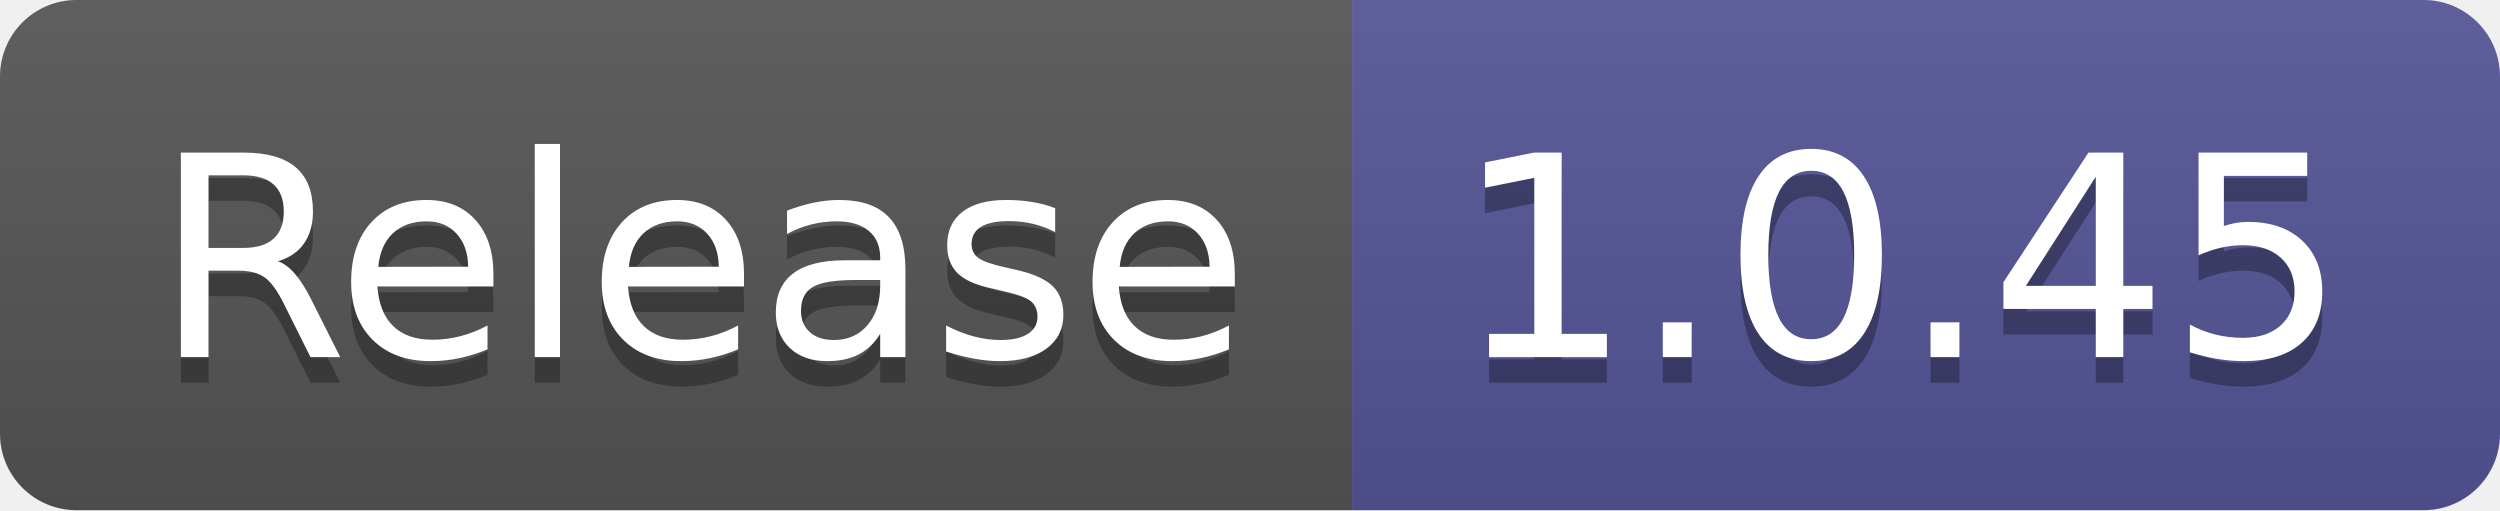
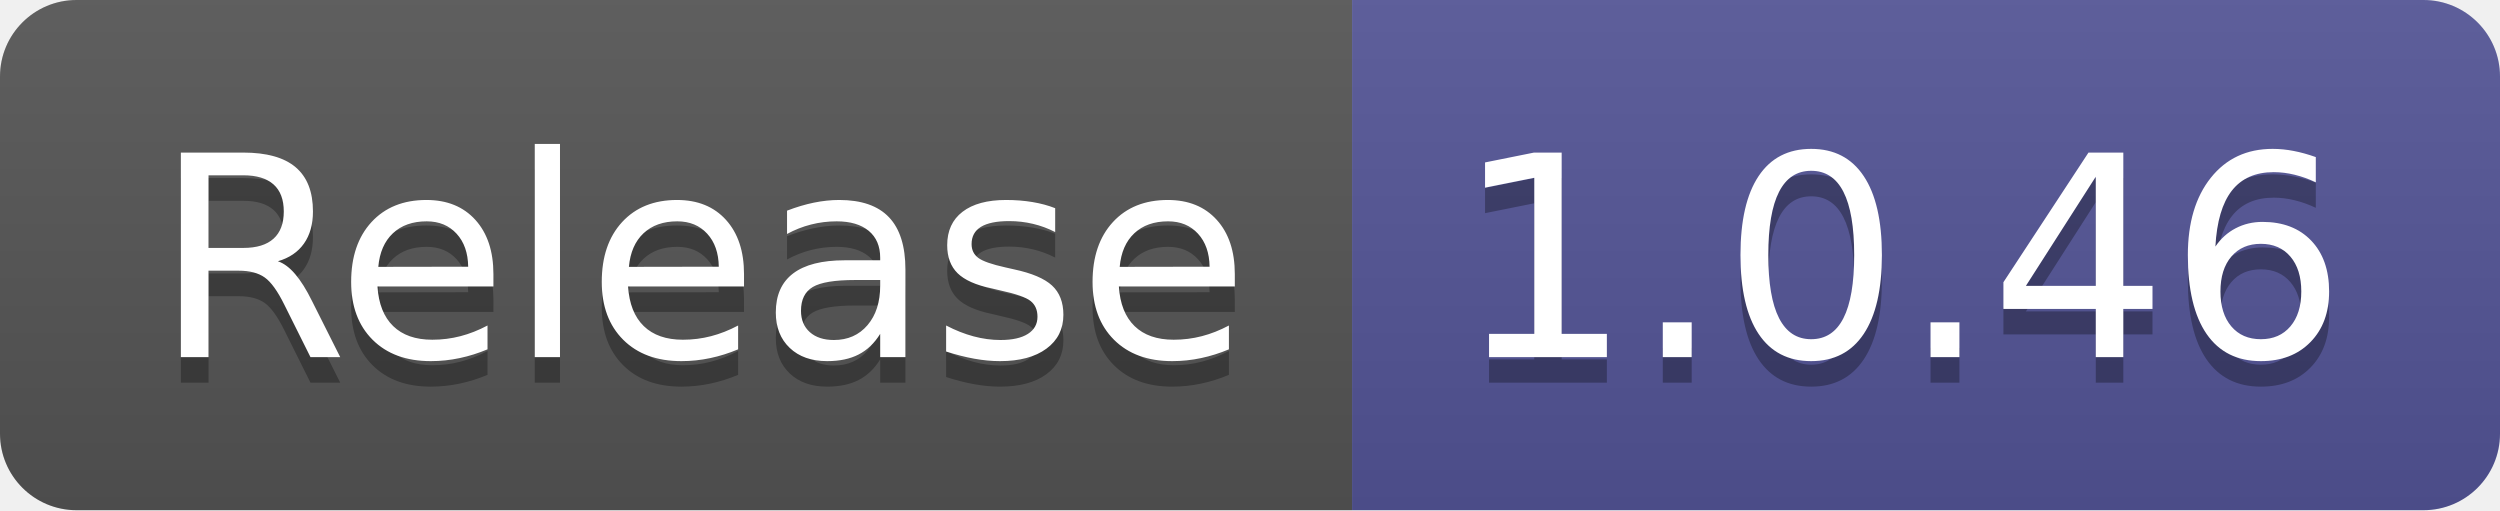
- <svg xmlns="http://www.w3.org/2000/svg" width="98" height="20" role="img" aria-label="Release: 1.0.45">
+ <svg xmlns="http://www.w3.org/2000/svg" width="98" height="20" role="img" aria-label="Release: 1.0.46">
  <linearGradient id="s" x2="0" y2="100%">
    <stop offset="0" stop-color="#bbb" stop-opacity=".1" />
    <stop offset="1" stop-opacity=".1" />
  </linearGradient>
  <clipPath id="r">
    <rect width="98" height="20" rx="3" fill="#fff" />
  </clipPath>
  <g clip-path="url(#r)">
    <rect width="53" height="20" fill="#555" />
    <rect x="53" width="45" height="20" fill="#535597" />
    <rect width="98" height="20" fill="url(#s)" />
  </g>
  <g fill="#fff" text-anchor="middle" font-family="Verdana,Geneva,DejaVu Sans,sans-serif" text-rendering="geometricPrecision" font-size="110">
    <text aria-hidden="true" x="275" y="150" fill="#010101" fill-opacity=".3" transform="scale(.1)" textLength="430">Release</text>
    <text x="275" y="140" transform="scale(.1)" fill="#fff" textLength="430">Release</text>
-     <text aria-hidden="true" x="745" y="150" fill="#010101" fill-opacity=".3" transform="scale(.1)" textLength="350">1.0.45</text>
-     <text x="745" y="140" transform="scale(.1)" fill="#fff" textLength="350">1.0.45</text>
+     <text aria-hidden="true" x="745" y="150" fill="#010101" fill-opacity=".3" transform="scale(.1)" textLength="350">1.0.46</text>
+     <text x="745" y="140" transform="scale(.1)" fill="#fff" textLength="350">1.0.46</text>
  </g>
</svg>
